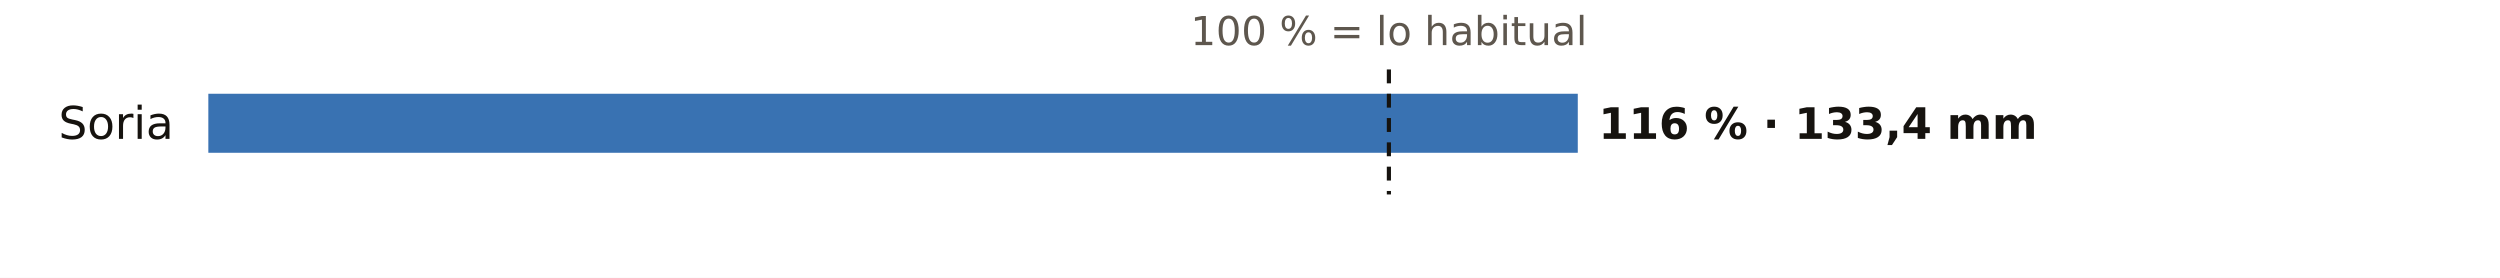
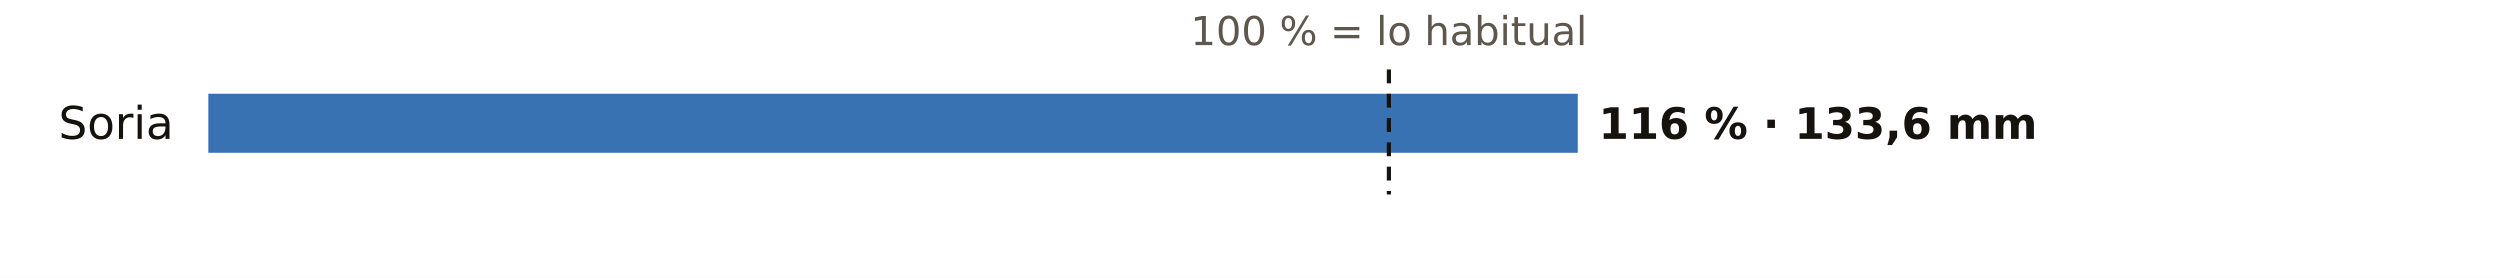
<svg xmlns="http://www.w3.org/2000/svg" viewBox="0 0 720 80" width="720" height="80" role="img" aria-label="El otoño en los pluviómetros de AEMET de Soria: % de lo habitual">
  <rect width="720" height="80" fill="#FFFFFF" />
  <text x="400.0" y="13.0" font-size="11.5" fill="#5E574E" text-anchor="middle" font-weight="400" font-family="Public Sans, DejaVu Sans, Arial, sans-serif">100 % = lo habitual</text>
  <text x="50.0" y="40.0" font-size="13" fill="#16130F" text-anchor="end" font-weight="500" font-family="Public Sans, DejaVu Sans, Arial, sans-serif">Soria</text>
  <rect x="60" y="27" width="394.4" height="17" fill="#1F5FA8" opacity="0.88" />
-   <text x="460.4" y="40.0" font-size="12.5" fill="#16130F" text-anchor="start" font-weight="600" font-family="Public Sans, DejaVu Sans, Arial, sans-serif">116 % · 133,4 mm</text>
+   <text x="460.4" y="40.0" font-size="12.5" fill="#16130F" text-anchor="start" font-weight="600" font-family="Public Sans, DejaVu Sans, Arial, sans-serif">116 % · 133,6 mm</text>
  <line x1="400.0" x2="400.0" y1="20" y2="56" stroke="#16130F" stroke-width="1.2" stroke-dasharray="4 3" />
</svg>
